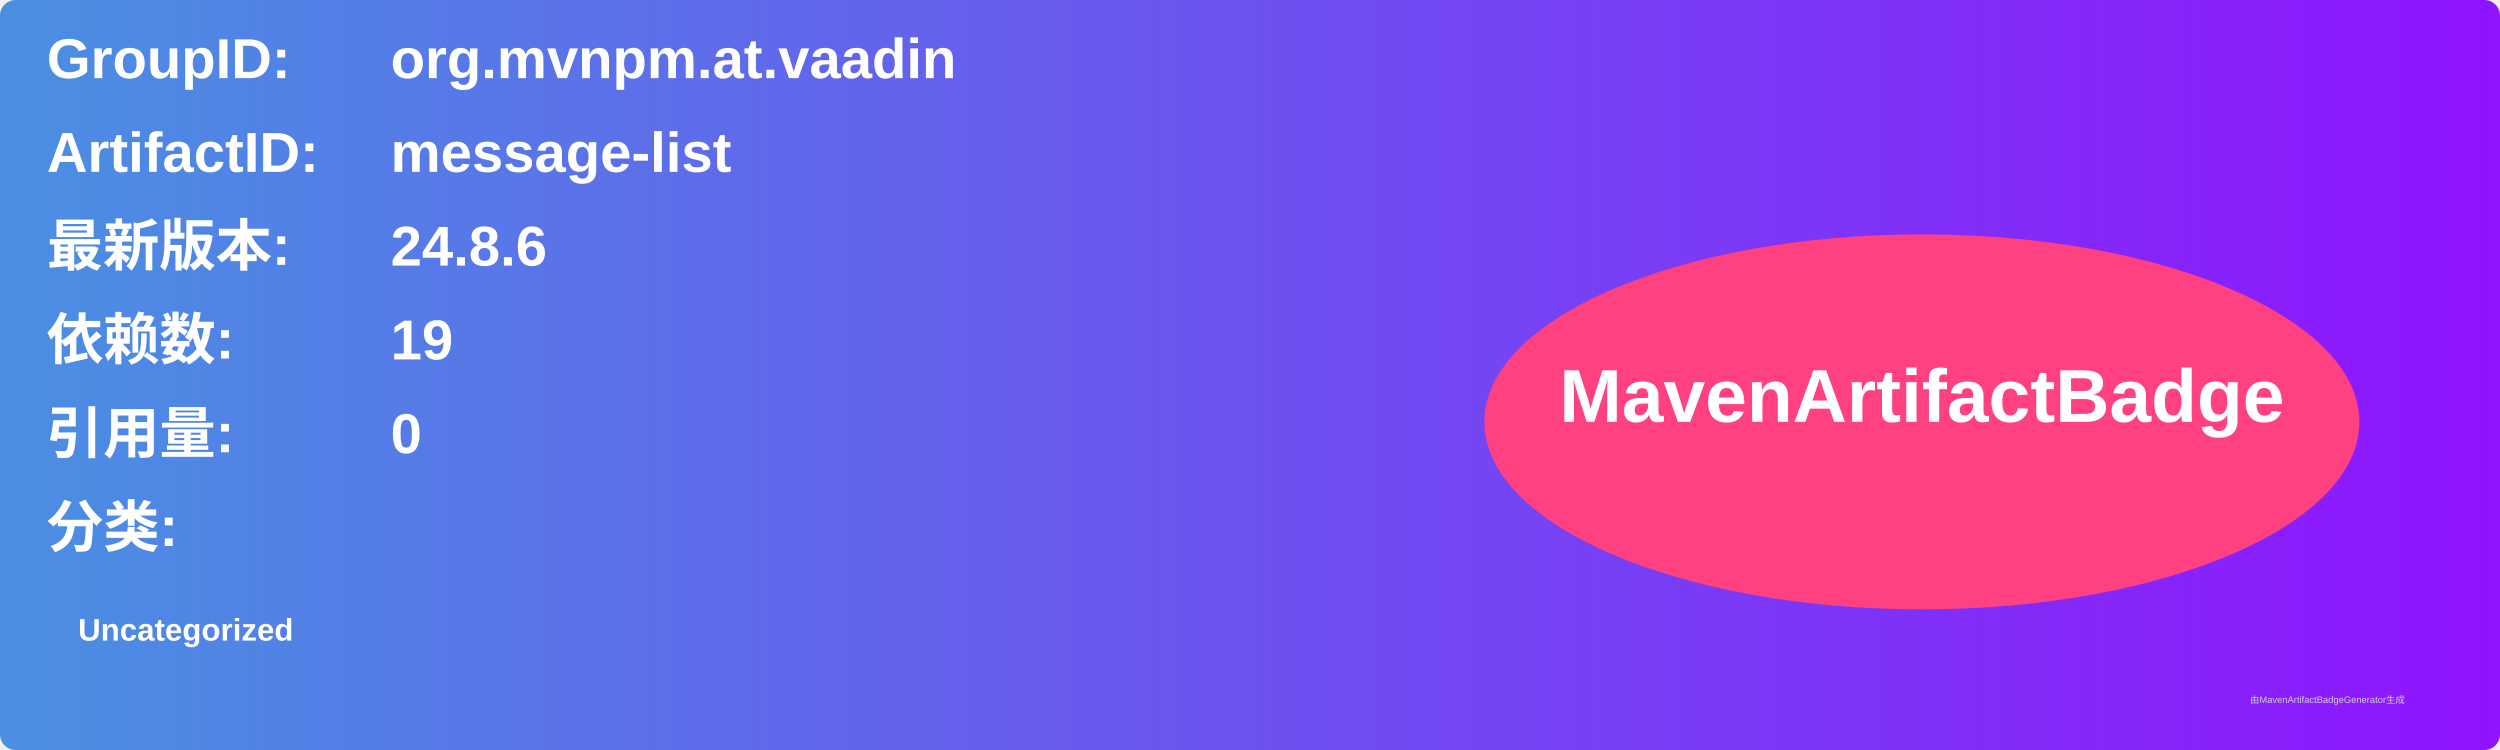
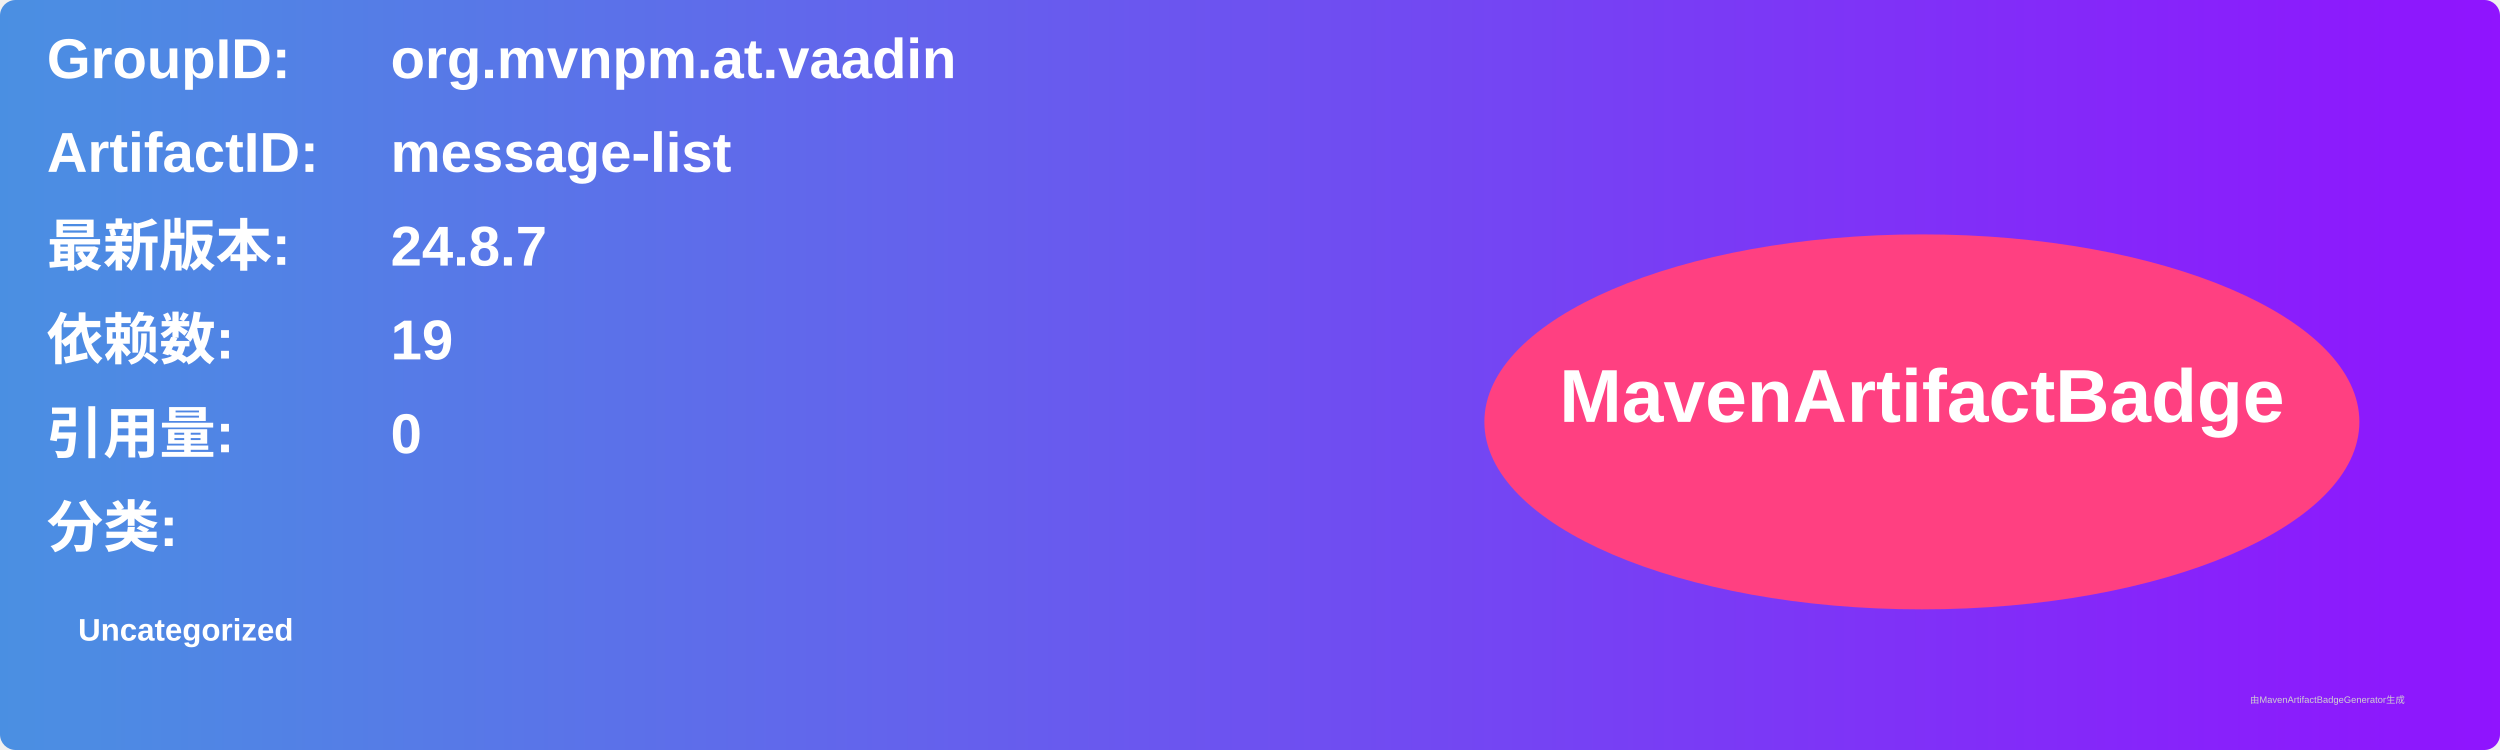
<svg xmlns="http://www.w3.org/2000/svg" width="800" height="240" viewBox="0 0 800 240">
  <linearGradient id="grad" x1="0%" y1="0%" x2="100%" y2="0%">
    <stop offset="0%" stop-color="#4a90e2" />
    <stop offset="100%" stop-color="#9013fe" />
  </linearGradient>
  <rect width="100%" height="100%" rx="5" ry="5" fill="url(#grad)" />
  <g transform="translate(15, 15)">
    <text x="0" y="10" font-family="Arial" font-size="18" fill="white" font-weight="bold" width="260">GroupID:</text>
    <text x="110" y="10" font-family="Arial" font-size="18" fill="white" font-weight="bold" width="460">org.mvnpm.at.vaadin</text>
    <text x="0" y="40" font-family="Arial" font-size="18" fill="white" font-weight="bold" width="260">ArtifactID:</text>
    <text x="110" y="40" font-family="Arial" font-size="18" fill="white" font-weight="bold" width="460">message-list</text>
    <text x="0" y="70" font-family="Arial" font-size="18" fill="white" font-weight="bold">最新版本:</text>
    <text x="110" y="70" font-family="Arial" font-size="18" fill="white" font-weight="bold">
-       <tspan font-weight="bold">24.8.6</tspan>
+       <tspan font-weight="bold">24.8.7</tspan>
    </text>
    <text x="0" y="100" font-family="Arial" font-size="18" fill="white" font-weight="bold">依赖数: </text>
    <text x="110" y="100" font-family="Arial" font-size="18" fill="white">
      <tspan font-weight="bold">19</tspan>
    </text>
    <text x="0" y="130" font-family="Arial" font-size="18" fill="white" font-weight="bold">引用量: </text>
    <text x="110" y="130" font-family="Arial" font-size="18" fill="white">
      <tspan font-weight="bold">0</tspan>
    </text>
    <text x="0" y="160" font-family="Arial" font-size="18" fill="white" font-weight="bold">分类:</text>
    <text x="10" y="190" font-family="Arial" font-size="10" fill="white">
      <tspan font-weight="bold">Uncategorized</tspan>
    </text>
    <ellipse cx="600" cy="120" rx="140" ry="60" fill="#ff4081" />
    <text x="600" y="120" text-anchor="middle" font-family="Arial" font-size="24" fill="white" font-weight="bold">MavenArtifactBadge</text>
  </g>
  <text x="720" y="225" font-family="Arial" font-size="3" fill="#d0d0d0">由MavenArtifactBadgeGenerator生成</text>
</svg>
